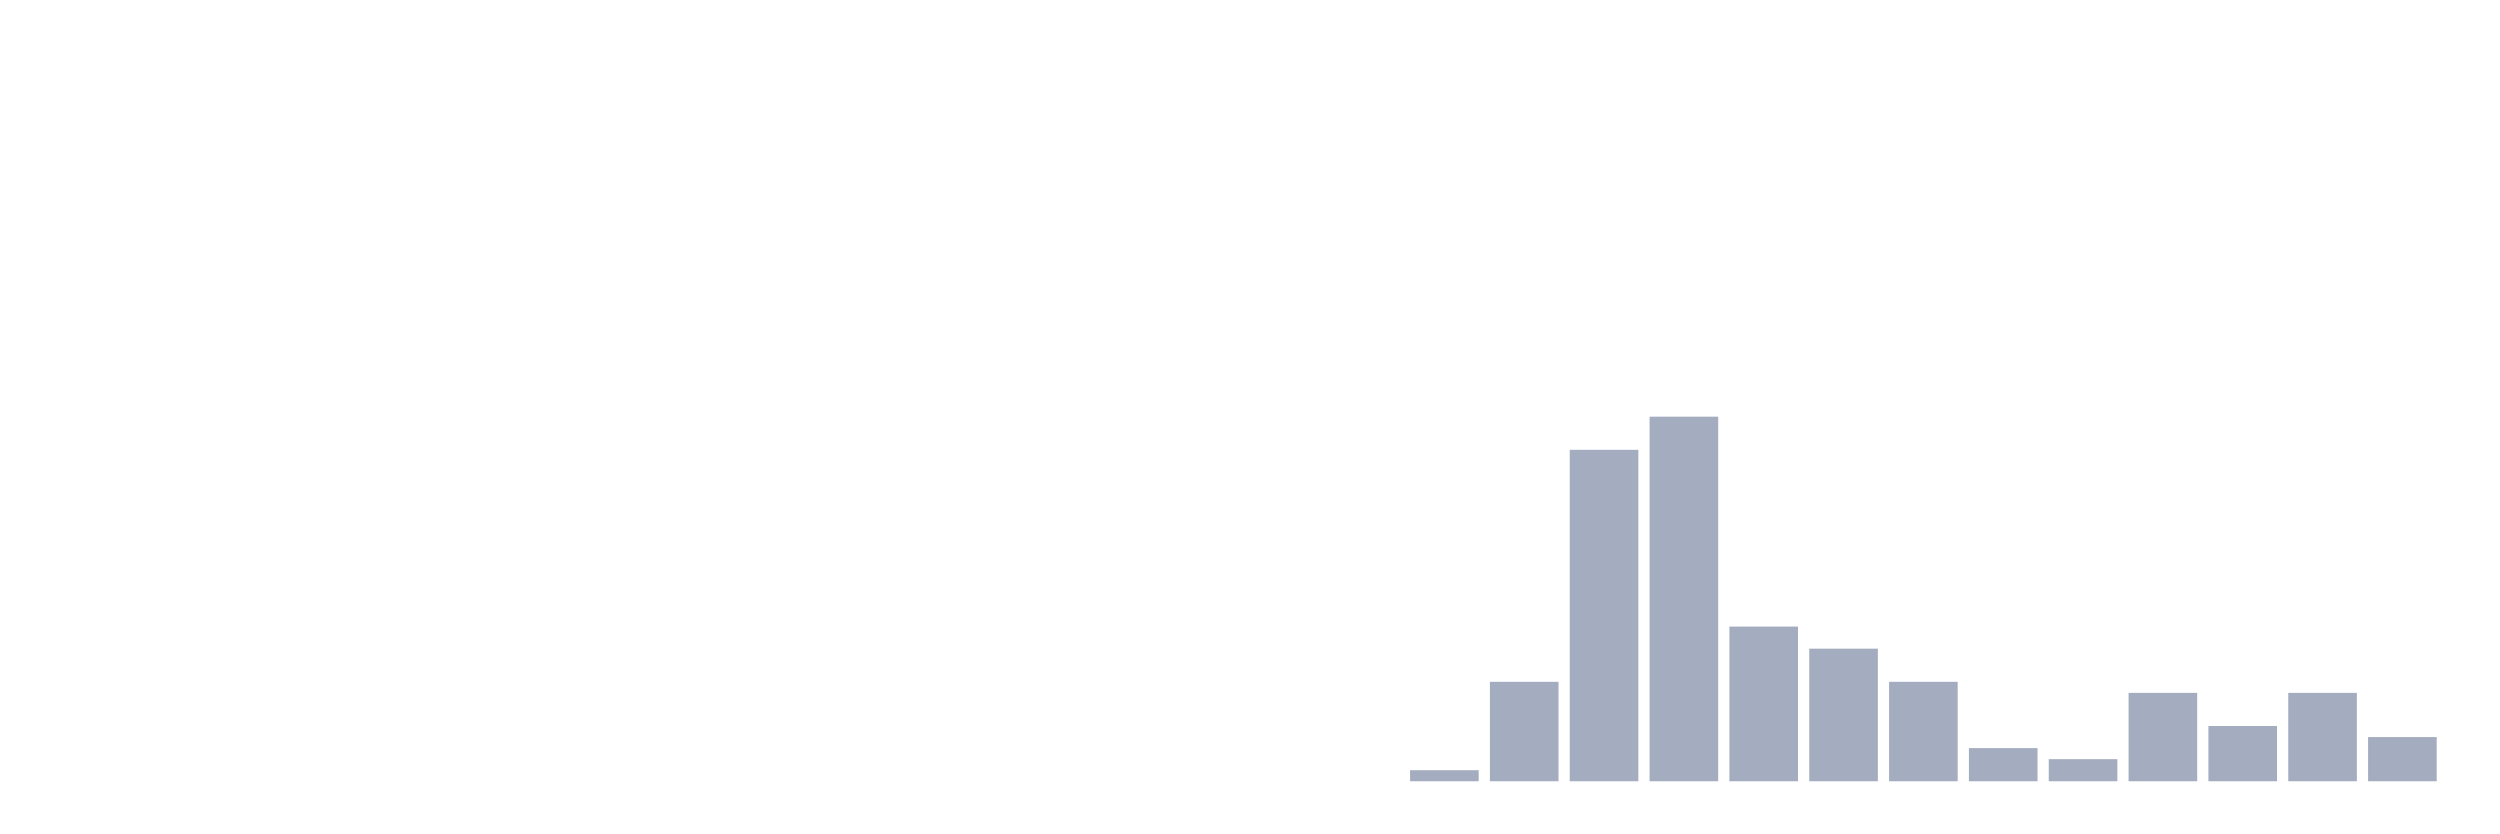
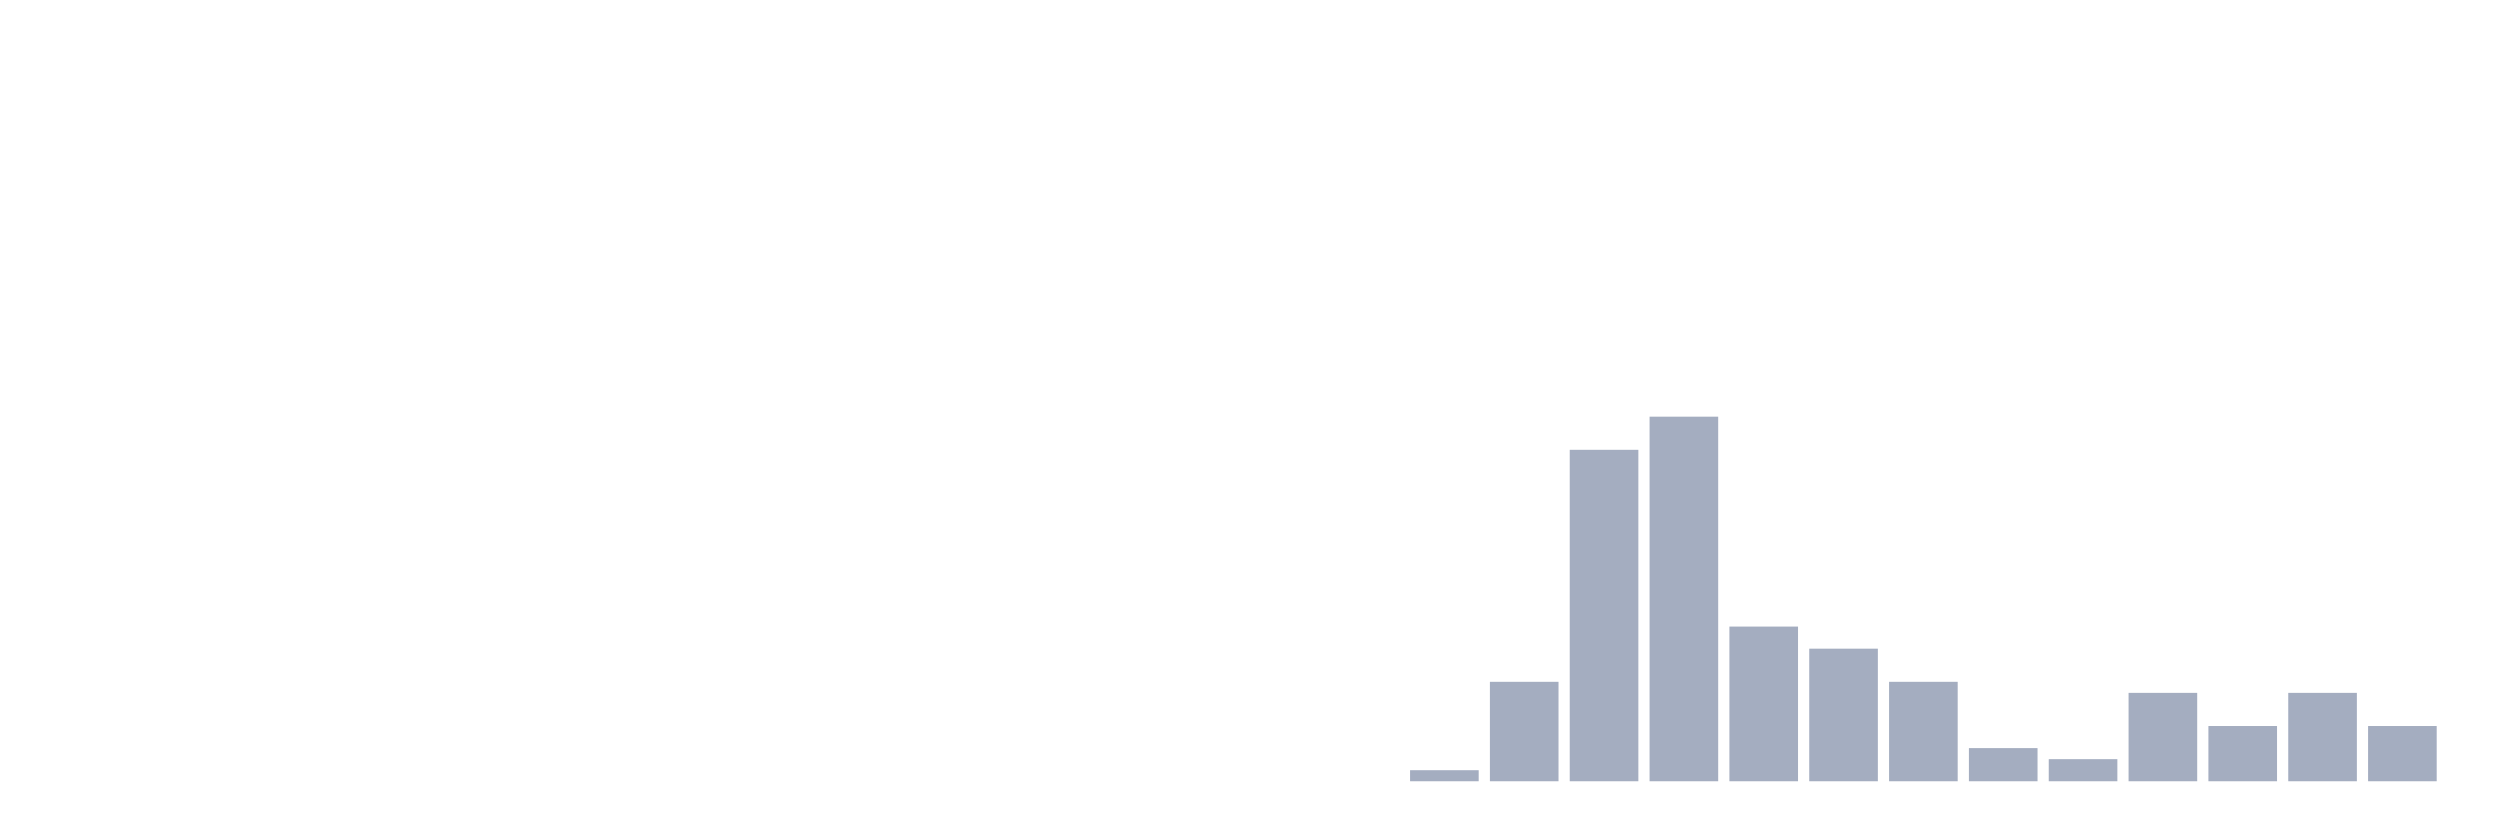
<svg xmlns="http://www.w3.org/2000/svg" viewBox="0 0 480 160">
  <g transform="translate(10,10)">
    <rect class="bar" x="0.153" width="13.175" y="140" height="0" fill="rgb(164,173,192)" />
    <rect class="bar" x="15.482" width="13.175" y="140" height="0" fill="rgb(164,173,192)" />
    <rect class="bar" x="30.81" width="13.175" y="140" height="0" fill="rgb(164,173,192)" />
    <rect class="bar" x="46.138" width="13.175" y="140" height="0" fill="rgb(164,173,192)" />
    <rect class="bar" x="61.466" width="13.175" y="140" height="0" fill="rgb(164,173,192)" />
    <rect class="bar" x="76.794" width="13.175" y="140" height="0" fill="rgb(164,173,192)" />
    <rect class="bar" x="92.123" width="13.175" y="140" height="0" fill="rgb(164,173,192)" />
    <rect class="bar" x="107.451" width="13.175" y="140" height="0" fill="rgb(164,173,192)" />
    <rect class="bar" x="122.779" width="13.175" y="140" height="0" fill="rgb(164,173,192)" />
    <rect class="bar" x="138.107" width="13.175" y="140" height="0" fill="rgb(164,173,192)" />
    <rect class="bar" x="153.436" width="13.175" y="140" height="0" fill="rgb(164,173,192)" />
    <rect class="bar" x="168.764" width="13.175" y="140" height="0" fill="rgb(164,173,192)" />
    <rect class="bar" x="184.092" width="13.175" y="140" height="0" fill="rgb(164,173,192)" />
    <rect class="bar" x="199.42" width="13.175" y="140" height="0" fill="rgb(164,173,192)" />
    <rect class="bar" x="214.748" width="13.175" y="140" height="0" fill="rgb(164,173,192)" />
    <rect class="bar" x="230.077" width="13.175" y="140" height="0" fill="rgb(164,173,192)" />
    <rect class="bar" x="245.405" width="13.175" y="140" height="0" fill="rgb(164,173,192)" />
    <rect class="bar" x="260.733" width="13.175" y="137.879" height="2.121" fill="rgb(164,173,192)" />
    <rect class="bar" x="276.061" width="13.175" y="120.909" height="19.091" fill="rgb(164,173,192)" />
    <rect class="bar" x="291.39" width="13.175" y="76.364" height="63.636" fill="rgb(164,173,192)" />
    <rect class="bar" x="306.718" width="13.175" y="70" height="70" fill="rgb(164,173,192)" />
    <rect class="bar" x="322.046" width="13.175" y="110.303" height="29.697" fill="rgb(164,173,192)" />
    <rect class="bar" x="337.374" width="13.175" y="114.545" height="25.455" fill="rgb(164,173,192)" />
    <rect class="bar" x="352.702" width="13.175" y="120.909" height="19.091" fill="rgb(164,173,192)" />
    <rect class="bar" x="368.031" width="13.175" y="133.636" height="6.364" fill="rgb(164,173,192)" />
    <rect class="bar" x="383.359" width="13.175" y="135.758" height="4.242" fill="rgb(164,173,192)" />
    <rect class="bar" x="398.687" width="13.175" y="123.03" height="16.97" fill="rgb(164,173,192)" />
    <rect class="bar" x="414.015" width="13.175" y="129.394" height="10.606" fill="rgb(164,173,192)" />
    <rect class="bar" x="429.344" width="13.175" y="123.03" height="16.97" fill="rgb(164,173,192)" />
-     <rect class="bar" x="444.672" width="13.175" y="131.515" height="8.485" fill="rgb(164,173,192)" />
+     <rect class="bar" x="444.672" width="13.175" y="129.394" height="10.606" fill="rgb(164,173,192)" />
  </g>
</svg>
